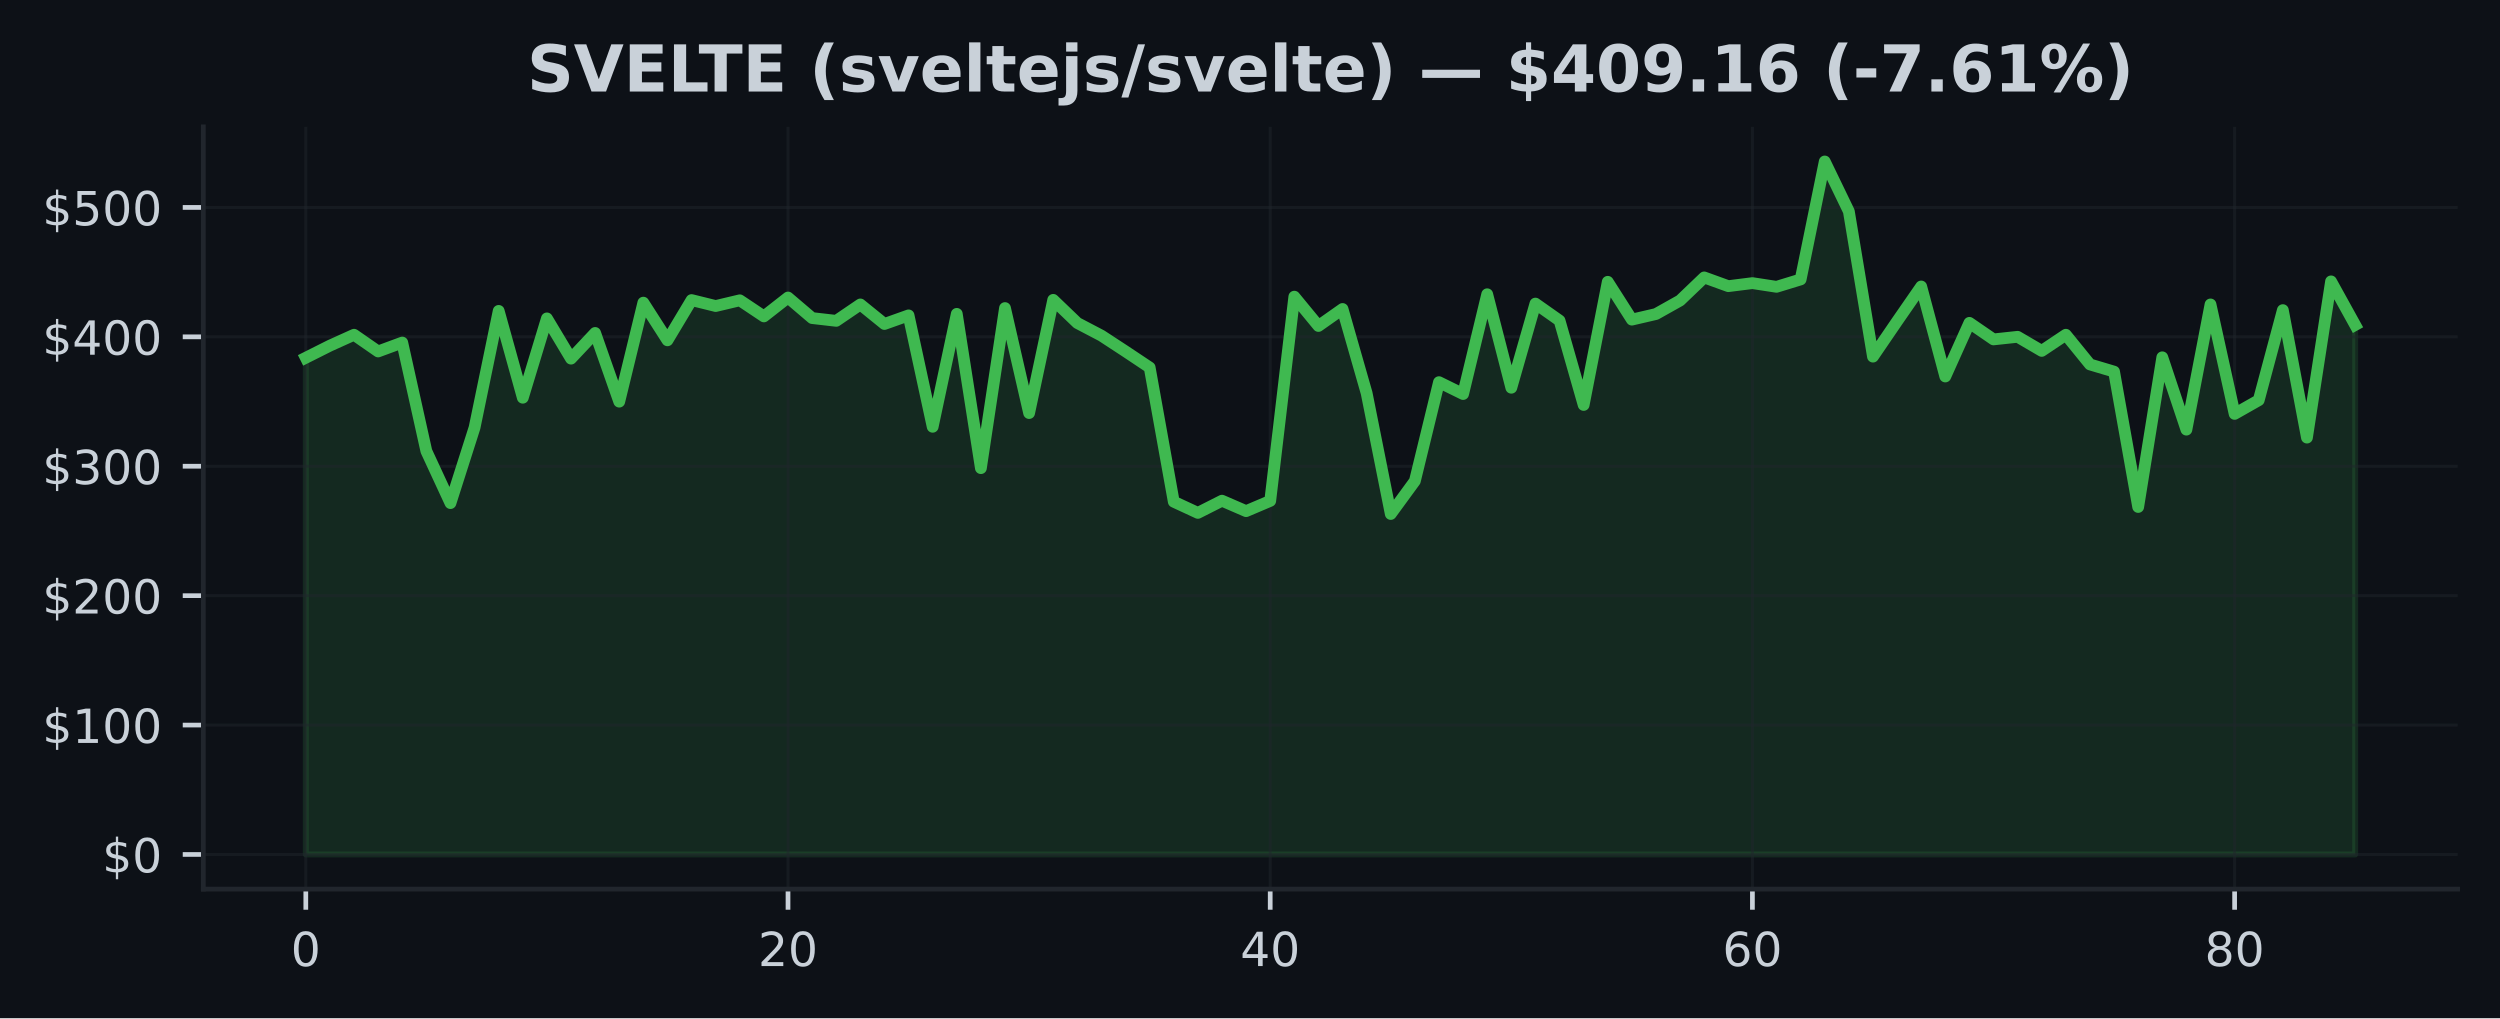
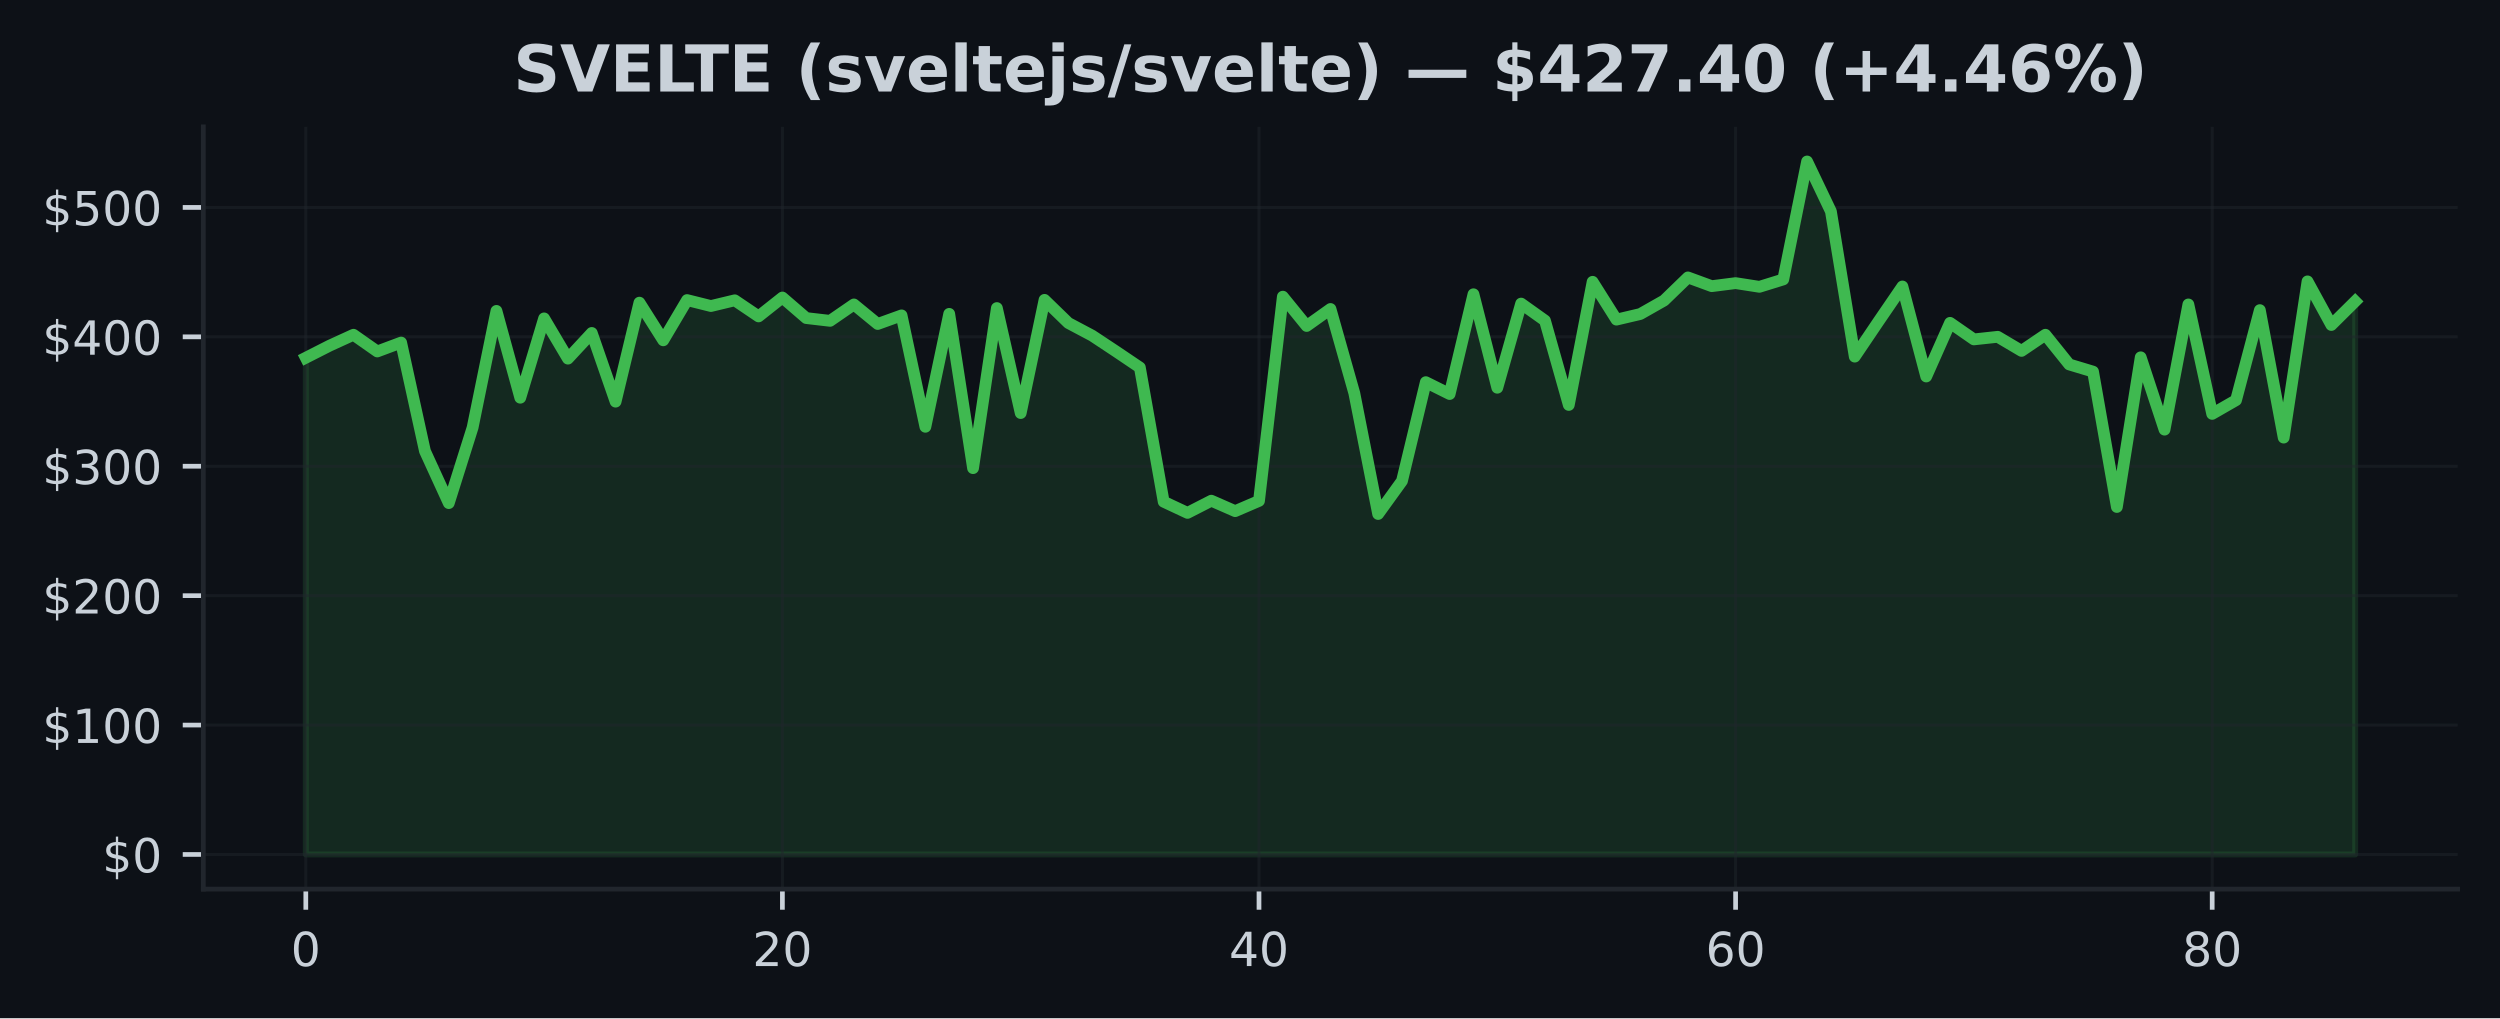
<svg xmlns="http://www.w3.org/2000/svg" xmlns:xlink="http://www.w3.org/1999/xlink" width="424.91pt" height="173.061pt" viewBox="0 0 424.91 173.061" version="1.1">
  <defs>
    <style type="text/css">*{stroke-linejoin: round; stroke-linecap: butt}</style>
  </defs>
  <g id="figure_1">
    <g id="patch_1">
      <path d="M 0 173.061  L 424.91 173.061  L 424.91 0  L 0 0  z " style="fill: #0d1117" />
    </g>
    <g id="axes_1">
      <g id="patch_2">
        <path d="M 34.56 151.118  L 417.71 151.118  L 417.71 21.558  L 34.56 21.558  z " style="fill: #0d1117" />
      </g>
      <g id="FillBetweenPolyCollection_1">
        <defs>
-           <path id="m5edc729547" d="M 51.976 -27.832  L 51.976 -112.256  L 56.074 -114.313  L 60.172 -116.165  L 64.269 -113.325  L 68.367 -114.838  L 72.465 -96.394  L 76.563 -87.552  L 80.661 -100.397  L 84.759 -120.218  L 88.857 -105.464  L 92.955 -118.945  L 97.052 -112.107  L 101.15 -116.47  L 105.248 -104.796  L 109.346 -121.619  L 113.444 -115.221  L 117.542 -122.059  L 121.64 -121.045  L 125.737 -122.02  L 129.835 -119.284  L 133.933 -122.493  L 138.031 -119.002  L 142.129 -118.529  L 146.227 -121.316  L 150.325 -117.995  L 154.422 -119.457  L 158.52 -100.524  L 162.618 -119.715  L 166.716 -93.492  L 170.814 -120.7  L 174.912 -102.856  L 179.01 -122.094  L 183.107 -118.162  L 187.205 -116.015  L 191.303 -113.334  L 195.401 -110.602  L 199.499 -87.787  L 203.597 -85.889  L 207.695 -87.961  L 211.792 -86.184  L 215.89 -87.926  L 219.988 -122.638  L 224.086 -117.658  L 228.184 -120.544  L 232.282 -106.23  L 236.38 -85.702  L 240.478 -91.311  L 244.575 -108.106  L 248.673 -106.091  L 252.771 -123.047  L 256.869 -107.16  L 260.967 -121.461  L 265.065 -118.575  L 269.163 -104.235  L 273.26 -125.163  L 277.358 -118.736  L 281.456 -119.688  L 285.554 -121.987  L 289.652 -125.908  L 293.75 -124.424  L 297.848 -124.941  L 301.945 -124.312  L 306.043 -125.567  L 310.141 -145.613  L 314.239 -137.132  L 318.337 -112.448  L 322.435 -118.45  L 326.533 -124.369  L 330.63 -109.071  L 334.728 -118.188  L 338.826 -115.377  L 342.924 -115.817  L 347.022 -113.422  L 351.12 -116.165  L 355.218 -111.121  L 359.315 -109.898  L 363.413 -86.894  L 367.511 -112.331  L 371.609 -100.038  L 375.707 -121.316  L 379.805 -102.715  L 383.903 -105.042  L 388.001 -120.35  L 392.098 -98.685  L 396.196 -125.235  L 400.294 -117.825  L 400.294 -27.832  L 400.294 -27.832  L 396.196 -27.832  L 392.098 -27.832  L 388.001 -27.832  L 383.903 -27.832  L 379.805 -27.832  L 375.707 -27.832  L 371.609 -27.832  L 367.511 -27.832  L 363.413 -27.832  L 359.315 -27.832  L 355.218 -27.832  L 351.12 -27.832  L 347.022 -27.832  L 342.924 -27.832  L 338.826 -27.832  L 334.728 -27.832  L 330.63 -27.832  L 326.533 -27.832  L 322.435 -27.832  L 318.337 -27.832  L 314.239 -27.832  L 310.141 -27.832  L 306.043 -27.832  L 301.945 -27.832  L 297.848 -27.832  L 293.75 -27.832  L 289.652 -27.832  L 285.554 -27.832  L 281.456 -27.832  L 277.358 -27.832  L 273.26 -27.832  L 269.163 -27.832  L 265.065 -27.832  L 260.967 -27.832  L 256.869 -27.832  L 252.771 -27.832  L 248.673 -27.832  L 244.575 -27.832  L 240.478 -27.832  L 236.38 -27.832  L 232.282 -27.832  L 228.184 -27.832  L 224.086 -27.832  L 219.988 -27.832  L 215.89 -27.832  L 211.792 -27.832  L 207.695 -27.832  L 203.597 -27.832  L 199.499 -27.832  L 195.401 -27.832  L 191.303 -27.832  L 187.205 -27.832  L 183.107 -27.832  L 179.01 -27.832  L 174.912 -27.832  L 170.814 -27.832  L 166.716 -27.832  L 162.618 -27.832  L 158.52 -27.832  L 154.422 -27.832  L 150.325 -27.832  L 146.227 -27.832  L 142.129 -27.832  L 138.031 -27.832  L 133.933 -27.832  L 129.835 -27.832  L 125.737 -27.832  L 121.64 -27.832  L 117.542 -27.832  L 113.444 -27.832  L 109.346 -27.832  L 105.248 -27.832  L 101.15 -27.832  L 97.052 -27.832  L 92.955 -27.832  L 88.857 -27.832  L 84.759 -27.832  L 80.661 -27.832  L 76.563 -27.832  L 72.465 -27.832  L 68.367 -27.832  L 64.269 -27.832  L 60.172 -27.832  L 56.074 -27.832  L 51.976 -27.832  z " style="stroke: #3fb950; stroke-opacity: 0.15" />
+           <path id="m83f94021f6" d="M 51.976 -27.832  L 51.976 -112.256  L 56.026 -114.313  L 60.076 -116.165  L 64.127 -113.325  L 68.177 -114.838  L 72.227 -96.394  L 76.277 -87.552  L 80.327 -100.397  L 84.378 -120.218  L 88.428 -105.464  L 92.478 -118.945  L 96.528 -112.107  L 100.578 -116.47  L 104.629 -104.796  L 108.679 -121.619  L 112.729 -115.221  L 116.779 -122.059  L 120.83 -121.045  L 124.88 -122.02  L 128.93 -119.284  L 132.98 -122.493  L 137.03 -119.002  L 141.081 -118.529  L 145.131 -121.316  L 149.181 -117.995  L 153.231 -119.457  L 157.281 -100.524  L 161.332 -119.715  L 165.382 -93.492  L 169.432 -120.7  L 173.482 -102.856  L 177.532 -122.094  L 181.583 -118.162  L 185.633 -116.015  L 189.683 -113.334  L 193.733 -110.602  L 197.784 -87.787  L 201.834 -85.889  L 205.884 -87.961  L 209.934 -86.184  L 213.984 -87.926  L 218.035 -122.638  L 222.085 -117.658  L 226.135 -120.544  L 230.185 -106.23  L 234.235 -85.702  L 238.286 -91.311  L 242.336 -108.106  L 246.386 -106.091  L 250.436 -123.047  L 254.486 -107.16  L 258.537 -121.461  L 262.587 -118.575  L 266.637 -104.235  L 270.687 -125.163  L 274.738 -118.736  L 278.788 -119.688  L 282.838 -121.987  L 286.888 -125.908  L 290.938 -124.424  L 294.989 -124.941  L 299.039 -124.312  L 303.089 -125.567  L 307.139 -145.613  L 311.189 -137.132  L 315.24 -112.448  L 319.29 -118.45  L 323.34 -124.369  L 327.39 -109.071  L 331.44 -118.188  L 335.491 -115.377  L 339.541 -115.817  L 343.591 -113.422  L 347.641 -116.165  L 351.692 -111.121  L 355.742 -109.898  L 359.792 -86.894  L 363.842 -112.331  L 367.892 -100.038  L 371.943 -121.316  L 375.993 -102.715  L 380.043 -105.042  L 384.093 -120.35  L 388.143 -98.685  L 392.194 -125.235  L 396.244 -117.825  L 400.294 -121.837  L 400.294 -27.832  L 400.294 -27.832  L 396.244 -27.832  L 392.194 -27.832  L 388.143 -27.832  L 384.093 -27.832  L 380.043 -27.832  L 375.993 -27.832  L 371.943 -27.832  L 367.892 -27.832  L 363.842 -27.832  L 359.792 -27.832  L 355.742 -27.832  L 351.692 -27.832  L 347.641 -27.832  L 343.591 -27.832  L 339.541 -27.832  L 335.491 -27.832  L 331.44 -27.832  L 327.39 -27.832  L 323.34 -27.832  L 319.29 -27.832  L 315.24 -27.832  L 311.189 -27.832  L 307.139 -27.832  L 303.089 -27.832  L 299.039 -27.832  L 294.989 -27.832  L 290.938 -27.832  L 286.888 -27.832  L 282.838 -27.832  L 278.788 -27.832  L 274.738 -27.832  L 270.687 -27.832  L 266.637 -27.832  L 262.587 -27.832  L 258.537 -27.832  L 254.486 -27.832  L 250.436 -27.832  L 246.386 -27.832  L 242.336 -27.832  L 238.286 -27.832  L 234.235 -27.832  L 230.185 -27.832  L 226.135 -27.832  L 222.085 -27.832  L 218.035 -27.832  L 213.984 -27.832  L 209.934 -27.832  L 205.884 -27.832  L 201.834 -27.832  L 197.784 -27.832  L 193.733 -27.832  L 189.683 -27.832  L 185.633 -27.832  L 181.583 -27.832  L 177.532 -27.832  L 173.482 -27.832  L 169.432 -27.832  L 165.382 -27.832  L 161.332 -27.832  L 157.281 -27.832  L 153.231 -27.832  L 149.181 -27.832  L 145.131 -27.832  L 141.081 -27.832  L 137.03 -27.832  L 132.98 -27.832  L 128.93 -27.832  L 124.88 -27.832  L 120.83 -27.832  L 116.779 -27.832  L 112.729 -27.832  L 108.679 -27.832  L 104.629 -27.832  L 100.578 -27.832  L 96.528 -27.832  L 92.478 -27.832  L 88.428 -27.832  L 84.378 -27.832  L 80.327 -27.832  L 76.277 -27.832  L 72.227 -27.832  L 68.177 -27.832  L 64.127 -27.832  L 60.076 -27.832  L 56.026 -27.832  L 51.976 -27.832  z " style="stroke: #3fb950; stroke-opacity: 0.15" />
        </defs>
-         <g clip-path="url(#pfd0d09a76d)">
-           <use xlink:href="#m5edc729547" x="0" y="173.061" style="fill: #3fb950; fill-opacity: 0.15; stroke: #3fb950; stroke-opacity: 0.15" />
+         <g clip-path="url(#p8ae920dc6c)">
+           <use xlink:href="#m83f94021f6" x="0" y="173.061" style="fill: #3fb950; fill-opacity: 0.15; stroke: #3fb950; stroke-opacity: 0.15" />
        </g>
      </g>
      <g id="matplotlib.axis_1">
        <g id="xtick_1">
          <g id="line2d_1">
-             <path d="M 51.976 151.118  L 51.976 21.558  " clip-path="url(#pfd0d09a76d)" style="fill: none; stroke: #21262d; stroke-opacity: 0.5; stroke-width: 0.5; stroke-linecap: square" />
+             <path d="M 51.976 151.118  L 51.976 21.558  " clip-path="url(#p8ae920dc6c)" style="fill: none; stroke: #21262d; stroke-opacity: 0.5; stroke-width: 0.5; stroke-linecap: square" />
          </g>
          <g id="line2d_2">
            <defs>
-               <path id="m98eb67bc65" d="M 0 0  L 0 3.5  " style="stroke: #c9d1d9; stroke-width: 0.8" />
+               <path id="m187ec61018" d="M 0 0  L 0 3.5  " style="stroke: #c9d1d9; stroke-width: 0.8" />
            </defs>
            <g>
-               <use xlink:href="#m98eb67bc65" x="51.976" y="151.118" style="fill: #c9d1d9; stroke: #c9d1d9; stroke-width: 0.8" />
+               <use xlink:href="#m187ec61018" x="51.976" y="151.118" style="fill: #c9d1d9; stroke: #c9d1d9; stroke-width: 0.8" />
            </g>
          </g>
          <g id="text_1">
            <g style="fill: #c9d1d9" transform="translate(49.43091 164.197) scale(0.08 -0.08)">
              <defs>
                <path id="DejaVuSans-30" d="M 2034 4250  Q 1547 4250 1301 3770  Q 1056 3291 1056 2328  Q 1056 1369 1301 889  Q 1547 409 2034 409  Q 2525 409 2770 889  Q 3016 1369 3016 2328  Q 3016 3291 2770 3770  Q 2525 4250 2034 4250  z M 2034 4750  Q 2819 4750 3233 4129  Q 3647 3509 3647 2328  Q 3647 1150 3233 529  Q 2819 -91 2034 -91  Q 1250 -91 836 529  Q 422 1150 422 2328  Q 422 3509 836 4129  Q 1250 4750 2034 4750  z " transform="scale(0.015625)" />
              </defs>
              <use xlink:href="#DejaVuSans-30" />
            </g>
          </g>
        </g>
        <g id="xtick_2">
          <g id="line2d_3">
-             <path d="M 133.933 151.118  L 133.933 21.558  " clip-path="url(#pfd0d09a76d)" style="fill: none; stroke: #21262d; stroke-opacity: 0.5; stroke-width: 0.5; stroke-linecap: square" />
+             <path d="M 132.98 151.118  L 132.98 21.558  " clip-path="url(#p8ae920dc6c)" style="fill: none; stroke: #21262d; stroke-opacity: 0.5; stroke-width: 0.5; stroke-linecap: square" />
          </g>
          <g id="line2d_4">
            <g>
-               <use xlink:href="#m98eb67bc65" x="133.933" y="151.118" style="fill: #c9d1d9; stroke: #c9d1d9; stroke-width: 0.8" />
+               <use xlink:href="#m187ec61018" x="132.98" y="151.118" style="fill: #c9d1d9; stroke: #c9d1d9; stroke-width: 0.8" />
            </g>
          </g>
          <g id="text_2">
-             <g style="fill: #c9d1d9" transform="translate(128.8431 164.197) scale(0.08 -0.08)">
+             <g style="fill: #c9d1d9" transform="translate(127.8901 164.197) scale(0.08 -0.08)">
              <defs>
                <path id="DejaVuSans-32" d="M 1228 531  L 3431 531  L 3431 0  L 469 0  L 469 531  Q 828 903 1448 1529  Q 2069 2156 2228 2338  Q 2531 2678 2651 2914  Q 2772 3150 2772 3378  Q 2772 3750 2511 3984  Q 2250 4219 1831 4219  Q 1534 4219 1204 4116  Q 875 4013 500 3803  L 500 4441  Q 881 4594 1212 4672  Q 1544 4750 1819 4750  Q 2544 4750 2975 4387  Q 3406 4025 3406 3419  Q 3406 3131 3298 2873  Q 3191 2616 2906 2266  Q 2828 2175 2409 1742  Q 1991 1309 1228 531  z " transform="scale(0.015625)" />
              </defs>
              <use xlink:href="#DejaVuSans-32" />
              <use xlink:href="#DejaVuSans-30" transform="translate(63.62305 0)" />
            </g>
          </g>
        </g>
        <g id="xtick_3">
          <g id="line2d_5">
-             <path d="M 215.89 151.118  L 215.89 21.558  " clip-path="url(#pfd0d09a76d)" style="fill: none; stroke: #21262d; stroke-opacity: 0.5; stroke-width: 0.5; stroke-linecap: square" />
+             <path d="M 213.984 151.118  L 213.984 21.558  " clip-path="url(#p8ae920dc6c)" style="fill: none; stroke: #21262d; stroke-opacity: 0.5; stroke-width: 0.5; stroke-linecap: square" />
          </g>
          <g id="line2d_6">
            <g>
-               <use xlink:href="#m98eb67bc65" x="215.89" y="151.118" style="fill: #c9d1d9; stroke: #c9d1d9; stroke-width: 0.8" />
+               <use xlink:href="#m187ec61018" x="213.984" y="151.118" style="fill: #c9d1d9; stroke: #c9d1d9; stroke-width: 0.8" />
            </g>
          </g>
          <g id="text_3">
-             <g style="fill: #c9d1d9" transform="translate(210.8003 164.197) scale(0.08 -0.08)">
+             <g style="fill: #c9d1d9" transform="translate(208.8944 164.197) scale(0.08 -0.08)">
              <defs>
                <path id="DejaVuSans-34" d="M 2419 4116  L 825 1625  L 2419 1625  L 2419 4116  z M 2253 4666  L 3047 4666  L 3047 1625  L 3713 1625  L 3713 1100  L 3047 1100  L 3047 0  L 2419 0  L 2419 1100  L 313 1100  L 313 1709  L 2253 4666  z " transform="scale(0.015625)" />
              </defs>
              <use xlink:href="#DejaVuSans-34" />
              <use xlink:href="#DejaVuSans-30" transform="translate(63.62305 0)" />
            </g>
          </g>
        </g>
        <g id="xtick_4">
          <g id="line2d_7">
-             <path d="M 297.848 151.118  L 297.848 21.558  " clip-path="url(#pfd0d09a76d)" style="fill: none; stroke: #21262d; stroke-opacity: 0.5; stroke-width: 0.5; stroke-linecap: square" />
+             <path d="M 294.989 151.118  L 294.989 21.558  " clip-path="url(#p8ae920dc6c)" style="fill: none; stroke: #21262d; stroke-opacity: 0.5; stroke-width: 0.5; stroke-linecap: square" />
          </g>
          <g id="line2d_8">
            <g>
-               <use xlink:href="#m98eb67bc65" x="297.848" y="151.118" style="fill: #c9d1d9; stroke: #c9d1d9; stroke-width: 0.8" />
+               <use xlink:href="#m187ec61018" x="294.989" y="151.118" style="fill: #c9d1d9; stroke: #c9d1d9; stroke-width: 0.8" />
            </g>
          </g>
          <g id="text_4">
-             <g style="fill: #c9d1d9" transform="translate(292.7576 164.197) scale(0.08 -0.08)">
+             <g style="fill: #c9d1d9" transform="translate(289.8986 164.197) scale(0.08 -0.08)">
              <defs>
                <path id="DejaVuSans-36" d="M 2113 2584  Q 1688 2584 1439 2293  Q 1191 2003 1191 1497  Q 1191 994 1439 701  Q 1688 409 2113 409  Q 2538 409 2786 701  Q 3034 994 3034 1497  Q 3034 2003 2786 2293  Q 2538 2584 2113 2584  z M 3366 4563  L 3366 3988  Q 3128 4100 2886 4159  Q 2644 4219 2406 4219  Q 1781 4219 1451 3797  Q 1122 3375 1075 2522  Q 1259 2794 1537 2939  Q 1816 3084 2150 3084  Q 2853 3084 3261 2657  Q 3669 2231 3669 1497  Q 3669 778 3244 343  Q 2819 -91 2113 -91  Q 1303 -91 875 529  Q 447 1150 447 2328  Q 447 3434 972 4092  Q 1497 4750 2381 4750  Q 2619 4750 2861 4703  Q 3103 4656 3366 4563  z " transform="scale(0.015625)" />
              </defs>
              <use xlink:href="#DejaVuSans-36" />
              <use xlink:href="#DejaVuSans-30" transform="translate(63.62305 0)" />
            </g>
          </g>
        </g>
        <g id="xtick_5">
          <g id="line2d_9">
-             <path d="M 379.805 151.118  L 379.805 21.558  " clip-path="url(#pfd0d09a76d)" style="fill: none; stroke: #21262d; stroke-opacity: 0.5; stroke-width: 0.5; stroke-linecap: square" />
+             <path d="M 375.993 151.118  L 375.993 21.558  " clip-path="url(#p8ae920dc6c)" style="fill: none; stroke: #21262d; stroke-opacity: 0.5; stroke-width: 0.5; stroke-linecap: square" />
          </g>
          <g id="line2d_10">
            <g>
-               <use xlink:href="#m98eb67bc65" x="379.805" y="151.118" style="fill: #c9d1d9; stroke: #c9d1d9; stroke-width: 0.8" />
+               <use xlink:href="#m187ec61018" x="375.993" y="151.118" style="fill: #c9d1d9; stroke: #c9d1d9; stroke-width: 0.8" />
            </g>
          </g>
          <g id="text_5">
-             <g style="fill: #c9d1d9" transform="translate(374.7148 164.197) scale(0.08 -0.08)">
+             <g style="fill: #c9d1d9" transform="translate(370.9028 164.197) scale(0.08 -0.08)">
              <defs>
                <path id="DejaVuSans-38" d="M 2034 2216  Q 1584 2216 1326 1975  Q 1069 1734 1069 1313  Q 1069 891 1326 650  Q 1584 409 2034 409  Q 2484 409 2743 651  Q 3003 894 3003 1313  Q 3003 1734 2745 1975  Q 2488 2216 2034 2216  z M 1403 2484  Q 997 2584 770 2862  Q 544 3141 544 3541  Q 544 4100 942 4425  Q 1341 4750 2034 4750  Q 2731 4750 3128 4425  Q 3525 4100 3525 3541  Q 3525 3141 3298 2862  Q 3072 2584 2669 2484  Q 3125 2378 3379 2068  Q 3634 1759 3634 1313  Q 3634 634 3220 271  Q 2806 -91 2034 -91  Q 1263 -91 848 271  Q 434 634 434 1313  Q 434 1759 690 2068  Q 947 2378 1403 2484  z M 1172 3481  Q 1172 3119 1398 2916  Q 1625 2713 2034 2713  Q 2441 2713 2670 2916  Q 2900 3119 2900 3481  Q 2900 3844 2670 4047  Q 2441 4250 2034 4250  Q 1625 4250 1398 4047  Q 1172 3844 1172 3481  z " transform="scale(0.015625)" />
              </defs>
              <use xlink:href="#DejaVuSans-38" />
              <use xlink:href="#DejaVuSans-30" transform="translate(63.62305 0)" />
            </g>
          </g>
        </g>
      </g>
      <g id="matplotlib.axis_2">
        <g id="ytick_1">
          <g id="line2d_11">
-             <path d="M 34.56 145.229  L 417.71 145.229  " clip-path="url(#pfd0d09a76d)" style="fill: none; stroke: #21262d; stroke-opacity: 0.5; stroke-width: 0.5; stroke-linecap: square" />
+             <path d="M 34.56 145.229  L 417.71 145.229  " clip-path="url(#p8ae920dc6c)" style="fill: none; stroke: #21262d; stroke-opacity: 0.5; stroke-width: 0.5; stroke-linecap: square" />
          </g>
          <g id="line2d_12">
            <defs>
-               <path id="mfa32ab3950" d="M 0 0  L -3.5 0  " style="stroke: #c9d1d9; stroke-width: 0.8" />
+               <path id="m29c9096203" d="M 0 0  L -3.5 0  " style="stroke: #c9d1d9; stroke-width: 0.8" />
            </defs>
            <g>
-               <use xlink:href="#mfa32ab3950" x="34.56" y="145.229" style="fill: #c9d1d9; stroke: #c9d1d9; stroke-width: 0.8" />
+               <use xlink:href="#m29c9096203" x="34.56" y="145.229" style="fill: #c9d1d9; stroke: #c9d1d9; stroke-width: 0.8" />
            </g>
          </g>
          <g id="text_6">
            <g style="fill: #c9d1d9" transform="translate(17.38 148.2686) scale(0.08 -0.08)">
              <defs>
                <path id="DejaVuSans-24" d="M 2163 -941  L 1850 -941  L 1847 0  Q 1519 6 1191 76  Q 863 147 531 288  L 531 850  Q 850 650 1176 548  Q 1503 447 1850 444  L 1850 1869  Q 1159 1981 845 2250  Q 531 2519 531 2988  Q 531 3497 872 3790  Q 1213 4084 1850 4128  L 1850 4863  L 2163 4863  L 2163 4138  Q 2453 4125 2725 4076  Q 2997 4028 3256 3944  L 3256 3397  Q 2997 3528 2723 3600  Q 2450 3672 2163 3684  L 2163 2350  Q 2872 2241 3206 1959  Q 3541 1678 3541 1191  Q 3541 663 3186 358  Q 2831 53 2163 6  L 2163 -941  z M 1850 2406  L 1850 3688  Q 1488 3647 1297 3481  Q 1106 3316 1106 3041  Q 1106 2772 1282 2622  Q 1459 2472 1850 2406  z M 2163 1806  L 2163 453  Q 2559 506 2761 678  Q 2963 850 2963 1131  Q 2963 1406 2770 1568  Q 2578 1731 2163 1806  z " transform="scale(0.015625)" />
              </defs>
              <use xlink:href="#DejaVuSans-24" />
              <use xlink:href="#DejaVuSans-30" transform="translate(63.62305 0)" />
            </g>
          </g>
        </g>
        <g id="ytick_2">
          <g id="line2d_13">
-             <path d="M 34.56 123.234  L 417.71 123.234  " clip-path="url(#pfd0d09a76d)" style="fill: none; stroke: #21262d; stroke-opacity: 0.5; stroke-width: 0.5; stroke-linecap: square" />
+             <path d="M 34.56 123.234  L 417.71 123.234  " clip-path="url(#p8ae920dc6c)" style="fill: none; stroke: #21262d; stroke-opacity: 0.5; stroke-width: 0.5; stroke-linecap: square" />
          </g>
          <g id="line2d_14">
            <g>
-               <use xlink:href="#mfa32ab3950" x="34.56" y="123.234" style="fill: #c9d1d9; stroke: #c9d1d9; stroke-width: 0.8" />
+               <use xlink:href="#m29c9096203" x="34.56" y="123.234" style="fill: #c9d1d9; stroke: #c9d1d9; stroke-width: 0.8" />
            </g>
          </g>
          <g id="text_7">
            <g style="fill: #c9d1d9" transform="translate(7.2 126.2738) scale(0.08 -0.08)">
              <defs>
                <path id="DejaVuSans-31" d="M 794 531  L 1825 531  L 1825 4091  L 703 3866  L 703 4441  L 1819 4666  L 2450 4666  L 2450 531  L 3481 531  L 3481 0  L 794 0  L 794 531  z " transform="scale(0.015625)" />
              </defs>
              <use xlink:href="#DejaVuSans-24" />
              <use xlink:href="#DejaVuSans-31" transform="translate(63.62305 0)" />
              <use xlink:href="#DejaVuSans-30" transform="translate(127.2461 0)" />
              <use xlink:href="#DejaVuSans-30" transform="translate(190.8691 0)" />
            </g>
          </g>
        </g>
        <g id="ytick_3">
          <g id="line2d_15">
-             <path d="M 34.56 101.24  L 417.71 101.24  " clip-path="url(#pfd0d09a76d)" style="fill: none; stroke: #21262d; stroke-opacity: 0.5; stroke-width: 0.5; stroke-linecap: square" />
+             <path d="M 34.56 101.24  L 417.71 101.24  " clip-path="url(#p8ae920dc6c)" style="fill: none; stroke: #21262d; stroke-opacity: 0.5; stroke-width: 0.5; stroke-linecap: square" />
          </g>
          <g id="line2d_16">
            <g>
-               <use xlink:href="#mfa32ab3950" x="34.56" y="101.24" style="fill: #c9d1d9; stroke: #c9d1d9; stroke-width: 0.8" />
+               <use xlink:href="#m29c9096203" x="34.56" y="101.24" style="fill: #c9d1d9; stroke: #c9d1d9; stroke-width: 0.8" />
            </g>
          </g>
          <g id="text_8">
            <g style="fill: #c9d1d9" transform="translate(7.2 104.2791) scale(0.08 -0.08)">
              <use xlink:href="#DejaVuSans-24" />
              <use xlink:href="#DejaVuSans-32" transform="translate(63.62305 0)" />
              <use xlink:href="#DejaVuSans-30" transform="translate(127.2461 0)" />
              <use xlink:href="#DejaVuSans-30" transform="translate(190.8691 0)" />
            </g>
          </g>
        </g>
        <g id="ytick_4">
          <g id="line2d_17">
-             <path d="M 34.56 79.245  L 417.71 79.245  " clip-path="url(#pfd0d09a76d)" style="fill: none; stroke: #21262d; stroke-opacity: 0.5; stroke-width: 0.5; stroke-linecap: square" />
+             <path d="M 34.56 79.245  L 417.71 79.245  " clip-path="url(#p8ae920dc6c)" style="fill: none; stroke: #21262d; stroke-opacity: 0.5; stroke-width: 0.5; stroke-linecap: square" />
          </g>
          <g id="line2d_18">
            <g>
-               <use xlink:href="#mfa32ab3950" x="34.56" y="79.245" style="fill: #c9d1d9; stroke: #c9d1d9; stroke-width: 0.8" />
+               <use xlink:href="#m29c9096203" x="34.56" y="79.245" style="fill: #c9d1d9; stroke: #c9d1d9; stroke-width: 0.8" />
            </g>
          </g>
          <g id="text_9">
            <g style="fill: #c9d1d9" transform="translate(7.2 82.28435) scale(0.08 -0.08)">
              <defs>
                <path id="DejaVuSans-33" d="M 2597 2516  Q 3050 2419 3304 2112  Q 3559 1806 3559 1356  Q 3559 666 3084 287  Q 2609 -91 1734 -91  Q 1441 -91 1130 -33  Q 819 25 488 141  L 488 750  Q 750 597 1062 519  Q 1375 441 1716 441  Q 2309 441 2620 675  Q 2931 909 2931 1356  Q 2931 1769 2642 2001  Q 2353 2234 1838 2234  L 1294 2234  L 1294 2753  L 1863 2753  Q 2328 2753 2575 2939  Q 2822 3125 2822 3475  Q 2822 3834 2567 4026  Q 2313 4219 1838 4219  Q 1578 4219 1281 4162  Q 984 4106 628 3988  L 628 4550  Q 988 4650 1302 4700  Q 1616 4750 1894 4750  Q 2613 4750 3031 4423  Q 3450 4097 3450 3541  Q 3450 3153 3228 2886  Q 3006 2619 2597 2516  z " transform="scale(0.015625)" />
              </defs>
              <use xlink:href="#DejaVuSans-24" />
              <use xlink:href="#DejaVuSans-33" transform="translate(63.62305 0)" />
              <use xlink:href="#DejaVuSans-30" transform="translate(127.2461 0)" />
              <use xlink:href="#DejaVuSans-30" transform="translate(190.8691 0)" />
            </g>
          </g>
        </g>
        <g id="ytick_5">
          <g id="line2d_19">
-             <path d="M 34.56 57.25  L 417.71 57.25  " clip-path="url(#pfd0d09a76d)" style="fill: none; stroke: #21262d; stroke-opacity: 0.5; stroke-width: 0.5; stroke-linecap: square" />
+             <path d="M 34.56 57.25  L 417.71 57.25  " clip-path="url(#p8ae920dc6c)" style="fill: none; stroke: #21262d; stroke-opacity: 0.5; stroke-width: 0.5; stroke-linecap: square" />
          </g>
          <g id="line2d_20">
            <g>
-               <use xlink:href="#mfa32ab3950" x="34.56" y="57.25" style="fill: #c9d1d9; stroke: #c9d1d9; stroke-width: 0.8" />
+               <use xlink:href="#m29c9096203" x="34.56" y="57.25" style="fill: #c9d1d9; stroke: #c9d1d9; stroke-width: 0.8" />
            </g>
          </g>
          <g id="text_10">
            <g style="fill: #c9d1d9" transform="translate(7.2 60.28962) scale(0.08 -0.08)">
              <use xlink:href="#DejaVuSans-24" />
              <use xlink:href="#DejaVuSans-34" transform="translate(63.62305 0)" />
              <use xlink:href="#DejaVuSans-30" transform="translate(127.2461 0)" />
              <use xlink:href="#DejaVuSans-30" transform="translate(190.8691 0)" />
            </g>
          </g>
        </g>
        <g id="ytick_6">
          <g id="line2d_21">
-             <path d="M 34.56 35.256  L 417.71 35.256  " clip-path="url(#pfd0d09a76d)" style="fill: none; stroke: #21262d; stroke-opacity: 0.5; stroke-width: 0.5; stroke-linecap: square" />
+             <path d="M 34.56 35.256  L 417.71 35.256  " clip-path="url(#p8ae920dc6c)" style="fill: none; stroke: #21262d; stroke-opacity: 0.5; stroke-width: 0.5; stroke-linecap: square" />
          </g>
          <g id="line2d_22">
            <g>
-               <use xlink:href="#mfa32ab3950" x="34.56" y="35.256" style="fill: #c9d1d9; stroke: #c9d1d9; stroke-width: 0.8" />
+               <use xlink:href="#m29c9096203" x="34.56" y="35.256" style="fill: #c9d1d9; stroke: #c9d1d9; stroke-width: 0.8" />
            </g>
          </g>
          <g id="text_11">
            <g style="fill: #c9d1d9" transform="translate(7.2 38.29488) scale(0.08 -0.08)">
              <defs>
                <path id="DejaVuSans-35" d="M 691 4666  L 3169 4666  L 3169 4134  L 1269 4134  L 1269 2991  Q 1406 3038 1543 3061  Q 1681 3084 1819 3084  Q 2600 3084 3056 2656  Q 3513 2228 3513 1497  Q 3513 744 3044 326  Q 2575 -91 1722 -91  Q 1428 -91 1123 -41  Q 819 9 494 109  L 494 744  Q 775 591 1075 516  Q 1375 441 1709 441  Q 2250 441 2565 725  Q 2881 1009 2881 1497  Q 2881 1984 2565 2268  Q 2250 2553 1709 2553  Q 1456 2553 1204 2497  Q 953 2441 691 2322  L 691 4666  z " transform="scale(0.015625)" />
              </defs>
              <use xlink:href="#DejaVuSans-24" />
              <use xlink:href="#DejaVuSans-35" transform="translate(63.62305 0)" />
              <use xlink:href="#DejaVuSans-30" transform="translate(127.2461 0)" />
              <use xlink:href="#DejaVuSans-30" transform="translate(190.8691 0)" />
            </g>
          </g>
        </g>
      </g>
      <g id="line2d_23">
-         <path d="M 51.976 60.805  L 56.074 58.748  L 60.172 56.896  L 64.269 59.736  L 68.367 58.222  L 72.465 76.667  L 76.563 85.509  L 80.661 72.664  L 84.759 52.842  L 88.857 67.597  L 92.955 54.116  L 97.052 60.954  L 101.15 56.59  L 105.248 68.265  L 109.346 51.441  L 113.444 57.84  L 117.542 51.002  L 121.64 52.015  L 125.737 51.041  L 129.835 53.777  L 133.933 50.568  L 138.031 54.059  L 142.129 54.532  L 146.227 51.745  L 150.325 55.066  L 154.422 53.604  L 158.52 72.537  L 162.618 53.346  L 166.716 79.568  L 170.814 52.361  L 174.912 70.205  L 179.01 50.966  L 183.107 54.899  L 187.205 57.046  L 191.303 59.727  L 195.401 62.459  L 199.499 85.274  L 203.597 87.172  L 207.695 85.1  L 211.792 86.877  L 215.89 85.135  L 219.988 50.423  L 224.086 55.403  L 228.184 52.517  L 232.282 66.831  L 236.38 87.359  L 240.478 81.75  L 244.575 64.955  L 248.673 66.97  L 252.771 50.014  L 256.869 65.901  L 260.967 51.6  L 265.065 54.486  L 269.163 68.826  L 273.26 47.898  L 277.358 54.325  L 281.456 53.373  L 285.554 51.074  L 289.652 47.152  L 293.75 48.637  L 297.848 48.12  L 301.945 48.749  L 306.043 47.493  L 310.141 27.447  L 314.239 35.929  L 318.337 60.613  L 322.435 54.611  L 326.533 48.692  L 330.63 63.989  L 334.728 54.873  L 338.826 57.684  L 342.924 57.244  L 347.022 59.639  L 351.12 56.896  L 355.218 61.94  L 359.315 63.162  L 363.413 86.167  L 367.511 60.73  L 371.609 73.023  L 375.707 51.745  L 379.805 70.346  L 383.903 68.019  L 388.001 52.711  L 392.098 74.375  L 396.196 47.825  L 400.294 55.236  " clip-path="url(#pfd0d09a76d)" style="fill: none; stroke: #3fb950; stroke-width: 2; stroke-linecap: square" />
+         <path d="M 51.976 60.805  L 56.026 58.748  L 60.076 56.896  L 64.127 59.736  L 68.177 58.222  L 72.227 76.667  L 76.277 85.509  L 80.327 72.664  L 84.378 52.842  L 88.428 67.597  L 92.478 54.116  L 96.528 60.954  L 100.578 56.59  L 104.629 68.265  L 108.679 51.441  L 112.729 57.84  L 116.779 51.002  L 120.83 52.015  L 124.88 51.041  L 128.93 53.777  L 132.98 50.568  L 137.03 54.059  L 141.081 54.532  L 145.131 51.745  L 149.181 55.066  L 153.231 53.604  L 157.281 72.537  L 161.332 53.346  L 165.382 79.568  L 169.432 52.361  L 173.482 70.205  L 177.532 50.966  L 181.583 54.899  L 185.633 57.046  L 189.683 59.727  L 193.733 62.459  L 197.784 85.274  L 201.834 87.172  L 205.884 85.1  L 209.934 86.877  L 213.984 85.135  L 218.035 50.423  L 222.085 55.403  L 226.135 52.517  L 230.185 66.831  L 234.235 87.359  L 238.286 81.75  L 242.336 64.955  L 246.386 66.97  L 250.436 50.014  L 254.486 65.901  L 258.537 51.6  L 262.587 54.486  L 266.637 68.826  L 270.687 47.898  L 274.738 54.325  L 278.788 53.373  L 282.838 51.074  L 286.888 47.152  L 290.938 48.637  L 294.989 48.12  L 299.039 48.749  L 303.089 47.493  L 307.139 27.447  L 311.189 35.929  L 315.24 60.613  L 319.29 54.611  L 323.34 48.692  L 327.39 63.989  L 331.44 54.873  L 335.491 57.684  L 339.541 57.244  L 343.591 59.639  L 347.641 56.896  L 351.692 61.94  L 355.742 63.162  L 359.792 86.167  L 363.842 60.73  L 367.892 73.023  L 371.943 51.745  L 375.993 70.346  L 380.043 68.019  L 384.093 52.711  L 388.143 74.375  L 392.194 47.825  L 396.244 55.236  L 400.294 51.224  " clip-path="url(#p8ae920dc6c)" style="fill: none; stroke: #3fb950; stroke-width: 2; stroke-linecap: square" />
      </g>
      <g id="patch_3">
        <path d="M 34.56 151.118  L 34.56 21.558  " style="fill: none; stroke: #21262d; stroke-width: 0.8; stroke-linejoin: miter; stroke-linecap: square" />
      </g>
      <g id="patch_4">
        <path d="M 34.56 151.118  L 417.71 151.118  " style="fill: none; stroke: #21262d; stroke-width: 0.8; stroke-linejoin: miter; stroke-linecap: square" />
      </g>
      <g id="text_12">
-         <g style="fill: #c9d1d9" transform="translate(89.59148 15.55828) scale(0.11 -0.11)">
+         <g style="fill: #c9d1d9" transform="translate(87.26516 15.55828) scale(0.11 -0.11)">
          <defs>
            <path id="DejaVuSans-Bold-53" d="M 3834 4519  L 3834 3531  Q 3450 3703 3084 3790  Q 2719 3878 2394 3878  Q 1963 3878 1756 3759  Q 1550 3641 1550 3391  Q 1550 3203 1689 3098  Q 1828 2994 2194 2919  L 2706 2816  Q 3484 2659 3812 2340  Q 4141 2022 4141 1434  Q 4141 663 3683 286  Q 3225 -91 2284 -91  Q 1841 -91 1394 -6  Q 947 78 500 244  L 500 1259  Q 947 1022 1364 901  Q 1781 781 2169 781  Q 2563 781 2772 912  Q 2981 1044 2981 1288  Q 2981 1506 2839 1625  Q 2697 1744 2272 1838  L 1806 1941  Q 1106 2091 782 2419  Q 459 2747 459 3303  Q 459 4000 909 4375  Q 1359 4750 2203 4750  Q 2588 4750 2994 4692  Q 3400 4634 3834 4519  z " transform="scale(0.015625)" />
            <path id="DejaVuSans-Bold-56" d="M 31 4666  L 1241 4666  L 2478 1222  L 3713 4666  L 4922 4666  L 3194 0  L 1759 0  L 31 4666  z " transform="scale(0.015625)" />
            <path id="DejaVuSans-Bold-45" d="M 588 4666  L 3834 4666  L 3834 3756  L 1791 3756  L 1791 2888  L 3713 2888  L 3713 1978  L 1791 1978  L 1791 909  L 3903 909  L 3903 0  L 588 0  L 588 4666  z " transform="scale(0.015625)" />
            <path id="DejaVuSans-Bold-4c" d="M 588 4666  L 1791 4666  L 1791 909  L 3903 909  L 3903 0  L 588 0  L 588 4666  z " transform="scale(0.015625)" />
            <path id="DejaVuSans-Bold-54" d="M 31 4666  L 4331 4666  L 4331 3756  L 2784 3756  L 2784 0  L 1581 0  L 1581 3756  L 31 3756  L 31 4666  z " transform="scale(0.015625)" />
            <path id="DejaVuSans-Bold-20" transform="scale(0.015625)" />
            <path id="DejaVuSans-Bold-28" d="M 2413 -844  L 1484 -844  Q 1006 -72 778 623  Q 550 1319 550 2003  Q 550 2688 779 3389  Q 1009 4091 1484 4856  L 2413 4856  Q 2013 4116 1813 3408  Q 1613 2700 1613 2009  Q 1613 1319 1811 609  Q 2009 -100 2413 -844  z " transform="scale(0.015625)" />
            <path id="DejaVuSans-Bold-73" d="M 3272 3391  L 3272 2541  Q 2913 2691 2578 2766  Q 2244 2841 1947 2841  Q 1628 2841 1473 2761  Q 1319 2681 1319 2516  Q 1319 2381 1436 2309  Q 1553 2238 1856 2203  L 2053 2175  Q 2913 2066 3209 1816  Q 3506 1566 3506 1031  Q 3506 472 3093 190  Q 2681 -91 1863 -91  Q 1516 -91 1145 -36  Q 775 19 384 128  L 384 978  Q 719 816 1070 734  Q 1422 653 1784 653  Q 2113 653 2278 743  Q 2444 834 2444 1013  Q 2444 1163 2330 1236  Q 2216 1309 1875 1350  L 1678 1375  Q 931 1469 631 1722  Q 331 1975 331 2491  Q 331 3047 712 3315  Q 1094 3584 1881 3584  Q 2191 3584 2531 3537  Q 2872 3491 3272 3391  z " transform="scale(0.015625)" />
            <path id="DejaVuSans-Bold-76" d="M 97 3500  L 1216 3500  L 2088 1081  L 2956 3500  L 4078 3500  L 2700 0  L 1472 0  L 97 3500  z " transform="scale(0.015625)" />
            <path id="DejaVuSans-Bold-65" d="M 4031 1759  L 4031 1441  L 1416 1441  Q 1456 1047 1700 850  Q 1944 653 2381 653  Q 2734 653 3104 758  Q 3475 863 3866 1075  L 3866 213  Q 3469 63 3072 -14  Q 2675 -91 2278 -91  Q 1328 -91 801 392  Q 275 875 275 1747  Q 275 2603 792 3093  Q 1309 3584 2216 3584  Q 3041 3584 3536 3087  Q 4031 2591 4031 1759  z M 2881 2131  Q 2881 2450 2695 2645  Q 2509 2841 2209 2841  Q 1884 2841 1681 2658  Q 1478 2475 1428 2131  L 2881 2131  z " transform="scale(0.015625)" />
            <path id="DejaVuSans-Bold-6c" d="M 538 4863  L 1656 4863  L 1656 0  L 538 0  L 538 4863  z " transform="scale(0.015625)" />
            <path id="DejaVuSans-Bold-74" d="M 1759 4494  L 1759 3500  L 2913 3500  L 2913 2700  L 1759 2700  L 1759 1216  Q 1759 972 1856 886  Q 1953 800 2241 800  L 2816 800  L 2816 0  L 1856 0  Q 1194 0 917 276  Q 641 553 641 1216  L 641 2700  L 84 2700  L 84 3500  L 641 3500  L 641 4494  L 1759 4494  z " transform="scale(0.015625)" />
            <path id="DejaVuSans-Bold-6a" d="M 538 3500  L 1656 3500  L 1656 63  Q 1656 -641 1318 -1011  Q 981 -1381 341 -1381  L -213 -1381  L -213 -647  L -19 -647  Q 300 -647 419 -503  Q 538 -359 538 63  L 538 3500  z M 538 4863  L 1656 4863  L 1656 3950  L 538 3950  L 538 4863  z " transform="scale(0.015625)" />
            <path id="DejaVuSans-Bold-2f" d="M 1644 4666  L 2338 4666  L 691 -594  L 0 -594  L 1644 4666  z " transform="scale(0.015625)" />
            <path id="DejaVuSans-Bold-29" d="M 513 -844  Q 913 -100 1113 609  Q 1313 1319 1313 2009  Q 1313 2700 1113 3408  Q 913 4116 513 4856  L 1441 4856  Q 1916 4091 2145 3389  Q 2375 2688 2375 2003  Q 2375 1319 2147 623  Q 1919 -72 1441 -844  L 513 -844  z " transform="scale(0.015625)" />
            <path id="DejaVuSans-Bold-2014" d="M 344 2156  L 6056 2156  L 6056 1350  L 344 1350  L 344 2156  z " transform="scale(0.015625)" />
            <path id="DejaVuSans-Bold-24" d="M 2484 -941  L 1978 -941  L 1975 0  Q 1584 16 1218 87  Q 853 159 506 288  L 506 1106  Q 866 922 1233 823  Q 1600 725 1978 713  L 1978 1684  L 1875 1703  Q 1128 1834 814 2115  Q 500 2397 500 2925  Q 500 3484 883 3798  Q 1266 4113 1975 4141  L 1978 4863  L 2484 4863  L 2484 4153  Q 2797 4128 3109 4075  Q 3422 4022 3738 3938  L 3738 3144  Q 3425 3275 3112 3348  Q 2800 3422 2484 3438  L 2484 2541  L 2584 2522  Q 3378 2397 3698 2105  Q 4019 1813 4019 1241  Q 4019 666 3637 358  Q 3256 50 2484 6  L 2484 -941  z M 1978 2613  L 1978 3428  Q 1756 3416 1623 3308  Q 1491 3200 1491 3034  Q 1491 2850 1612 2745  Q 1734 2641 1978 2613  z M 2484 1594  L 2484 725  Q 2756 728 2892 831  Q 3028 934 3028 1141  Q 3028 1353 2903 1458  Q 2778 1563 2484 1594  z " transform="scale(0.015625)" />
            <path id="DejaVuSans-Bold-34" d="M 2356 3675  L 1038 1722  L 2356 1722  L 2356 3675  z M 2156 4666  L 3494 4666  L 3494 1722  L 4159 1722  L 4159 850  L 3494 850  L 3494 0  L 2356 0  L 2356 850  L 288 850  L 288 1881  L 2156 4666  z " transform="scale(0.015625)" />
+             <path id="DejaVuSans-Bold-32" d="M 1844 884  L 3897 884  L 3897 0  L 506 0  L 506 884  L 2209 2388  Q 2438 2594 2547 2791  Q 2656 2988 2656 3200  Q 2656 3528 2436 3728  Q 2216 3928 1850 3928  Q 1569 3928 1234 3808  Q 900 3688 519 3450  L 519 4475  Q 925 4609 1322 4679  Q 1719 4750 2100 4750  Q 2938 4750 3402 4381  Q 3866 4013 3866 3353  Q 3866 2972 3669 2642  Q 3472 2313 2841 1759  L 1844 884  z " transform="scale(0.015625)" />
+             <path id="DejaVuSans-Bold-37" d="M 428 4666  L 3944 4666  L 3944 3988  L 2125 0  L 953 0  L 2675 3781  L 428 3781  L 428 4666  z " transform="scale(0.015625)" />
+             <path id="DejaVuSans-Bold-2e" d="M 653 1209  L 1778 1209  L 1778 0  L 653 0  L 653 1209  z " transform="scale(0.015625)" />
            <path id="DejaVuSans-Bold-30" d="M 2944 2338  Q 2944 3213 2780 3570  Q 2616 3928 2228 3928  Q 1841 3928 1675 3570  Q 1509 3213 1509 2338  Q 1509 1453 1675 1090  Q 1841 728 2228 728  Q 2613 728 2778 1090  Q 2944 1453 2944 2338  z M 4147 2328  Q 4147 1169 3647 539  Q 3147 -91 2228 -91  Q 1306 -91 806 539  Q 306 1169 306 2328  Q 306 3491 806 4120  Q 1306 4750 2228 4750  Q 3147 4750 3647 4120  Q 4147 3491 4147 2328  z " transform="scale(0.015625)" />
-             <path id="DejaVuSans-Bold-39" d="M 641 103  L 641 966  Q 928 831 1190 764  Q 1453 697 1709 697  Q 2247 697 2547 995  Q 2847 1294 2900 1881  Q 2688 1725 2447 1647  Q 2206 1569 1925 1569  Q 1209 1569 770 1986  Q 331 2403 331 3084  Q 331 3838 820 4291  Q 1309 4744 2131 4744  Q 3044 4744 3544 4128  Q 4044 3513 4044 2388  Q 4044 1231 3459 570  Q 2875 -91 1856 -91  Q 1528 -91 1228 -42  Q 928 6 641 103  z M 2125 2350  Q 2441 2350 2600 2554  Q 2759 2759 2759 3169  Q 2759 3575 2600 3781  Q 2441 3988 2125 3988  Q 1809 3988 1650 3781  Q 1491 3575 1491 3169  Q 1491 2759 1650 2554  Q 1809 2350 2125 2350  z " transform="scale(0.015625)" />
-             <path id="DejaVuSans-Bold-2e" d="M 653 1209  L 1778 1209  L 1778 0  L 653 0  L 653 1209  z " transform="scale(0.015625)" />
-             <path id="DejaVuSans-Bold-31" d="M 750 831  L 1813 831  L 1813 3847  L 722 3622  L 722 4441  L 1806 4666  L 2950 4666  L 2950 831  L 4013 831  L 4013 0  L 750 0  L 750 831  z " transform="scale(0.015625)" />
+             <path id="DejaVuSans-Bold-2b" d="M 3053 4013  L 3053 2375  L 4684 2375  L 4684 1638  L 3053 1638  L 3053 0  L 2309 0  L 2309 1638  L 678 1638  L 678 2375  L 2309 2375  L 2309 4013  L 3053 4013  z " transform="scale(0.015625)" />
            <path id="DejaVuSans-Bold-36" d="M 2316 2303  Q 2000 2303 1842 2098  Q 1684 1894 1684 1484  Q 1684 1075 1842 870  Q 2000 666 2316 666  Q 2634 666 2792 870  Q 2950 1075 2950 1484  Q 2950 1894 2792 2098  Q 2634 2303 2316 2303  z M 3803 4544  L 3803 3681  Q 3506 3822 3243 3889  Q 2981 3956 2731 3956  Q 2194 3956 1894 3657  Q 1594 3359 1544 2772  Q 1750 2925 1990 3001  Q 2231 3078 2516 3078  Q 3231 3078 3670 2659  Q 4109 2241 4109 1563  Q 4109 813 3618 361  Q 3128 -91 2303 -91  Q 1394 -91 895 523  Q 397 1138 397 2266  Q 397 3422 980 4083  Q 1563 4744 2578 4744  Q 2900 4744 3203 4694  Q 3506 4644 3803 4544  z " transform="scale(0.015625)" />
-             <path id="DejaVuSans-Bold-2d" d="M 347 2297  L 2309 2297  L 2309 1388  L 347 1388  L 347 2297  z " transform="scale(0.015625)" />
-             <path id="DejaVuSans-Bold-37" d="M 428 4666  L 3944 4666  L 3944 3988  L 2125 0  L 953 0  L 2675 3781  L 428 3781  L 428 4666  z " transform="scale(0.015625)" />
            <path id="DejaVuSans-Bold-25" d="M 4959 1925  Q 4738 1925 4616 1733  Q 4494 1541 4494 1184  Q 4494 825 4614 633  Q 4734 441 4959 441  Q 5184 441 5303 633  Q 5422 825 5422 1184  Q 5422 1541 5301 1733  Q 5181 1925 4959 1925  z M 4959 2450  Q 5541 2450 5875 2112  Q 6209 1775 6209 1184  Q 6209 594 5875 251  Q 5541 -91 4959 -91  Q 4378 -91 4042 251  Q 3706 594 3706 1184  Q 3706 1772 4042 2111  Q 4378 2450 4959 2450  z M 2094 -91  L 1403 -91  L 4319 4750  L 5013 4750  L 2094 -91  z M 1453 4750  Q 2034 4750 2367 4411  Q 2700 4072 2700 3481  Q 2700 2891 2367 2550  Q 2034 2209 1453 2209  Q 872 2209 539 2550  Q 206 2891 206 3481  Q 206 4072 539 4411  Q 872 4750 1453 4750  z M 1453 4225  Q 1228 4225 1106 4031  Q 984 3838 984 3481  Q 984 3122 1106 2926  Q 1228 2731 1453 2731  Q 1678 2731 1798 2926  Q 1919 3122 1919 3481  Q 1919 3838 1797 4031  Q 1675 4225 1453 4225  z " transform="scale(0.015625)" />
          </defs>
          <use xlink:href="#DejaVuSans-Bold-53" />
          <use xlink:href="#DejaVuSans-Bold-56" transform="translate(72.02148 0)" />
          <use xlink:href="#DejaVuSans-Bold-45" transform="translate(149.4141 0)" />
          <use xlink:href="#DejaVuSans-Bold-4c" transform="translate(217.7246 0)" />
          <use xlink:href="#DejaVuSans-Bold-54" transform="translate(264.9453 0)" />
          <use xlink:href="#DejaVuSans-Bold-45" transform="translate(333.1582 0)" />
          <use xlink:href="#DejaVuSans-Bold-20" transform="translate(401.4688 0)" />
          <use xlink:href="#DejaVuSans-Bold-28" transform="translate(436.2832 0)" />
          <use xlink:href="#DejaVuSans-Bold-73" transform="translate(481.9863 0)" />
          <use xlink:href="#DejaVuSans-Bold-76" transform="translate(541.5078 0)" />
          <use xlink:href="#DejaVuSans-Bold-65" transform="translate(606.6934 0)" />
          <use xlink:href="#DejaVuSans-Bold-6c" transform="translate(674.5156 0)" />
          <use xlink:href="#DejaVuSans-Bold-74" transform="translate(708.793 0)" />
          <use xlink:href="#DejaVuSans-Bold-65" transform="translate(756.5957 0)" />
          <use xlink:href="#DejaVuSans-Bold-6a" transform="translate(824.418 0)" />
          <use xlink:href="#DejaVuSans-Bold-73" transform="translate(858.6953 0)" />
          <use xlink:href="#DejaVuSans-Bold-2f" transform="translate(918.2168 0)" />
          <use xlink:href="#DejaVuSans-Bold-73" transform="translate(954.7402 0)" />
          <use xlink:href="#DejaVuSans-Bold-76" transform="translate(1014.262 0)" />
          <use xlink:href="#DejaVuSans-Bold-65" transform="translate(1079.447 0)" />
          <use xlink:href="#DejaVuSans-Bold-6c" transform="translate(1147.27 0)" />
          <use xlink:href="#DejaVuSans-Bold-74" transform="translate(1181.547 0)" />
          <use xlink:href="#DejaVuSans-Bold-65" transform="translate(1229.35 0)" />
          <use xlink:href="#DejaVuSans-Bold-29" transform="translate(1297.172 0)" />
          <use xlink:href="#DejaVuSans-Bold-20" transform="translate(1342.875 0)" />
          <use xlink:href="#DejaVuSans-Bold-2014" transform="translate(1377.689 0)" />
          <use xlink:href="#DejaVuSans-Bold-20" transform="translate(1477.689 0)" />
          <use xlink:href="#DejaVuSans-Bold-24" transform="translate(1512.504 0)" />
          <use xlink:href="#DejaVuSans-Bold-34" transform="translate(1582.084 0)" />
-           <use xlink:href="#DejaVuSans-Bold-30" transform="translate(1651.664 0)" />
-           <use xlink:href="#DejaVuSans-Bold-39" transform="translate(1721.244 0)" />
+           <use xlink:href="#DejaVuSans-Bold-32" transform="translate(1651.664 0)" />
+           <use xlink:href="#DejaVuSans-Bold-37" transform="translate(1721.244 0)" />
          <use xlink:href="#DejaVuSans-Bold-2e" transform="translate(1790.824 0)" />
-           <use xlink:href="#DejaVuSans-Bold-31" transform="translate(1828.812 0)" />
-           <use xlink:href="#DejaVuSans-Bold-36" transform="translate(1898.393 0)" />
+           <use xlink:href="#DejaVuSans-Bold-34" transform="translate(1828.812 0)" />
+           <use xlink:href="#DejaVuSans-Bold-30" transform="translate(1898.393 0)" />
          <use xlink:href="#DejaVuSans-Bold-20" transform="translate(1967.973 0)" />
          <use xlink:href="#DejaVuSans-Bold-28" transform="translate(2002.787 0)" />
-           <use xlink:href="#DejaVuSans-Bold-2d" transform="translate(2048.49 0)" />
-           <use xlink:href="#DejaVuSans-Bold-37" transform="translate(2089.994 0)" />
-           <use xlink:href="#DejaVuSans-Bold-2e" transform="translate(2159.574 0)" />
-           <use xlink:href="#DejaVuSans-Bold-36" transform="translate(2197.562 0)" />
-           <use xlink:href="#DejaVuSans-Bold-31" transform="translate(2267.143 0)" />
-           <use xlink:href="#DejaVuSans-Bold-25" transform="translate(2336.723 0)" />
-           <use xlink:href="#DejaVuSans-Bold-29" transform="translate(2436.918 0)" />
+           <use xlink:href="#DejaVuSans-Bold-2b" transform="translate(2048.49 0)" />
+           <use xlink:href="#DejaVuSans-Bold-34" transform="translate(2132.279 0)" />
+           <use xlink:href="#DejaVuSans-Bold-2e" transform="translate(2201.859 0)" />
+           <use xlink:href="#DejaVuSans-Bold-34" transform="translate(2239.848 0)" />
+           <use xlink:href="#DejaVuSans-Bold-36" transform="translate(2309.428 0)" />
+           <use xlink:href="#DejaVuSans-Bold-25" transform="translate(2379.008 0)" />
+           <use xlink:href="#DejaVuSans-Bold-29" transform="translate(2479.203 0)" />
        </g>
      </g>
    </g>
  </g>
  <defs>
-     <clipPath id="pfd0d09a76d">
+     <clipPath id="p8ae920dc6c">
      <rect x="34.56" y="21.558" width="383.15" height="129.56" />
    </clipPath>
  </defs>
</svg>
